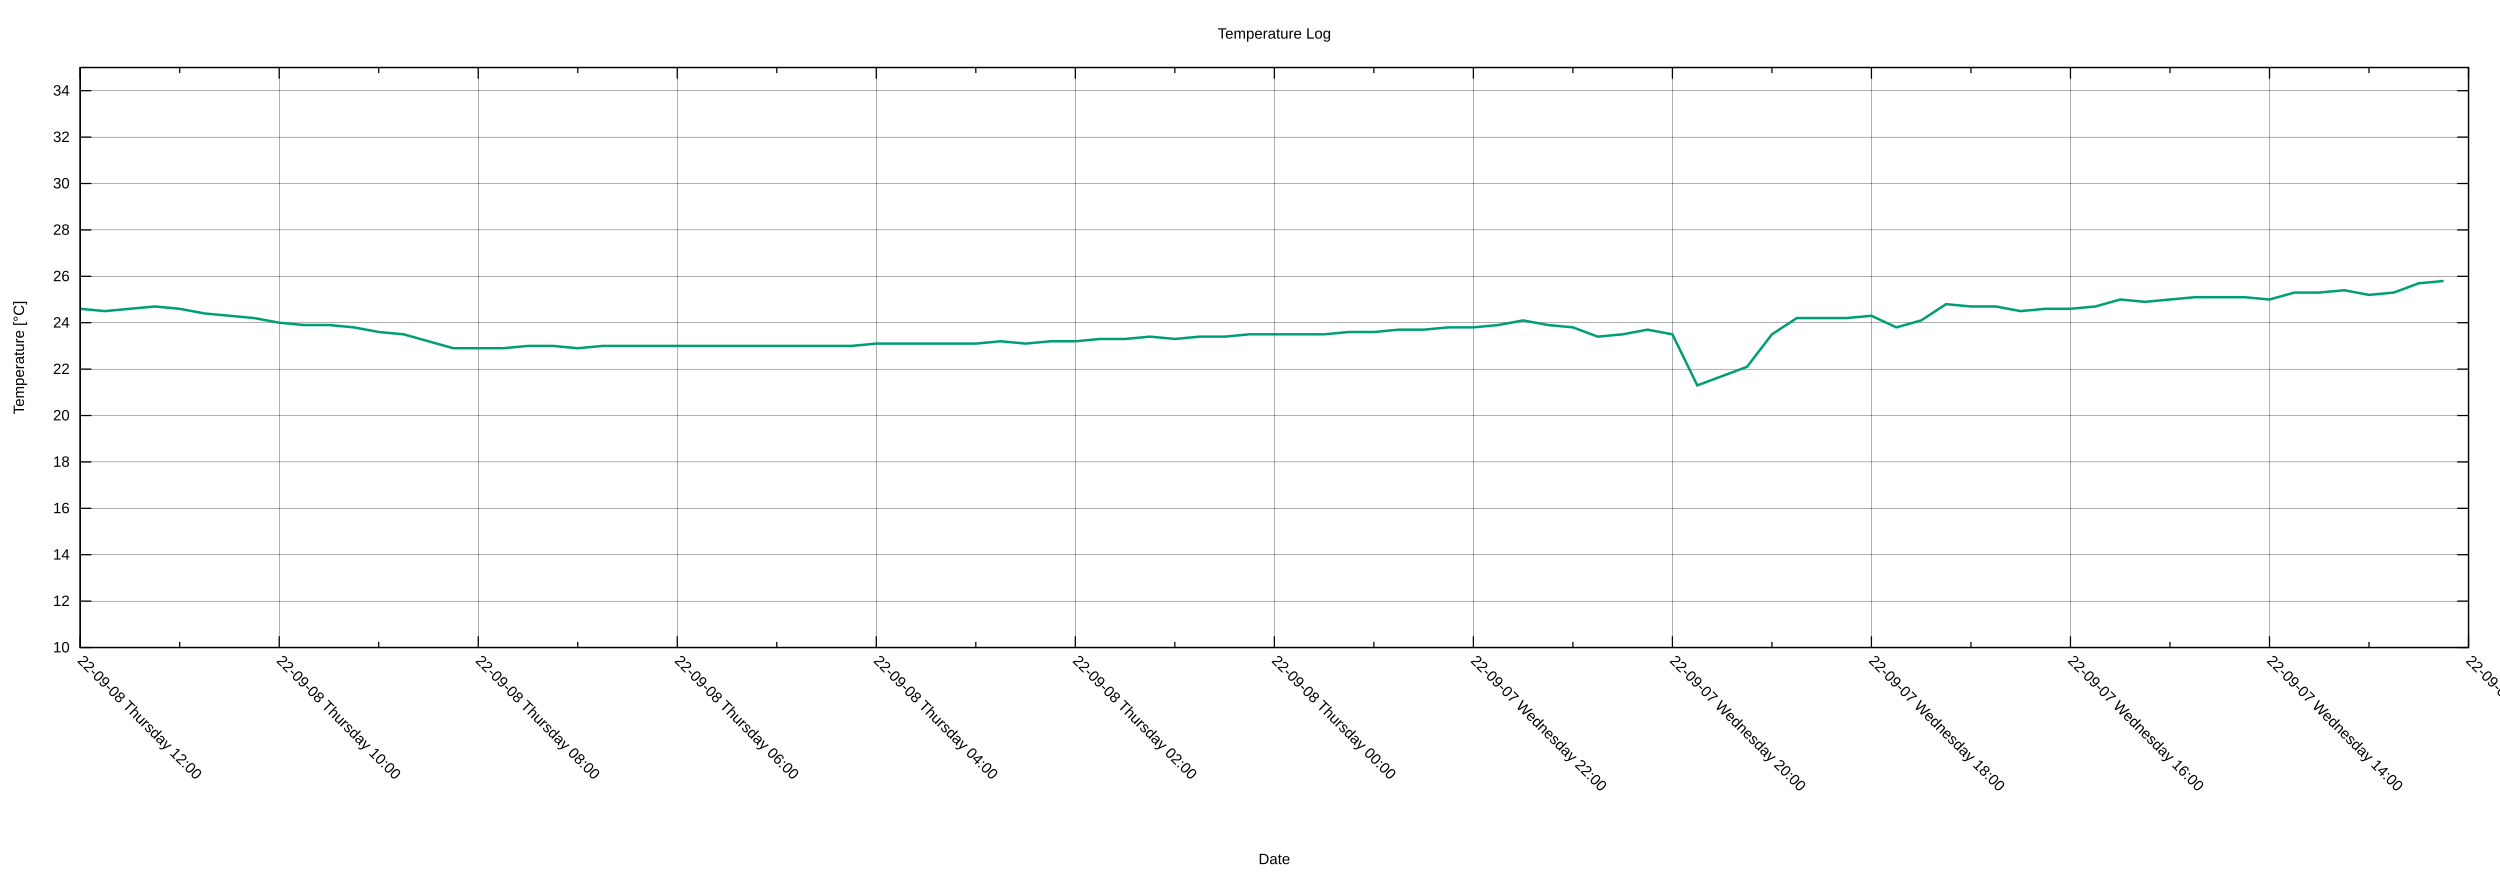
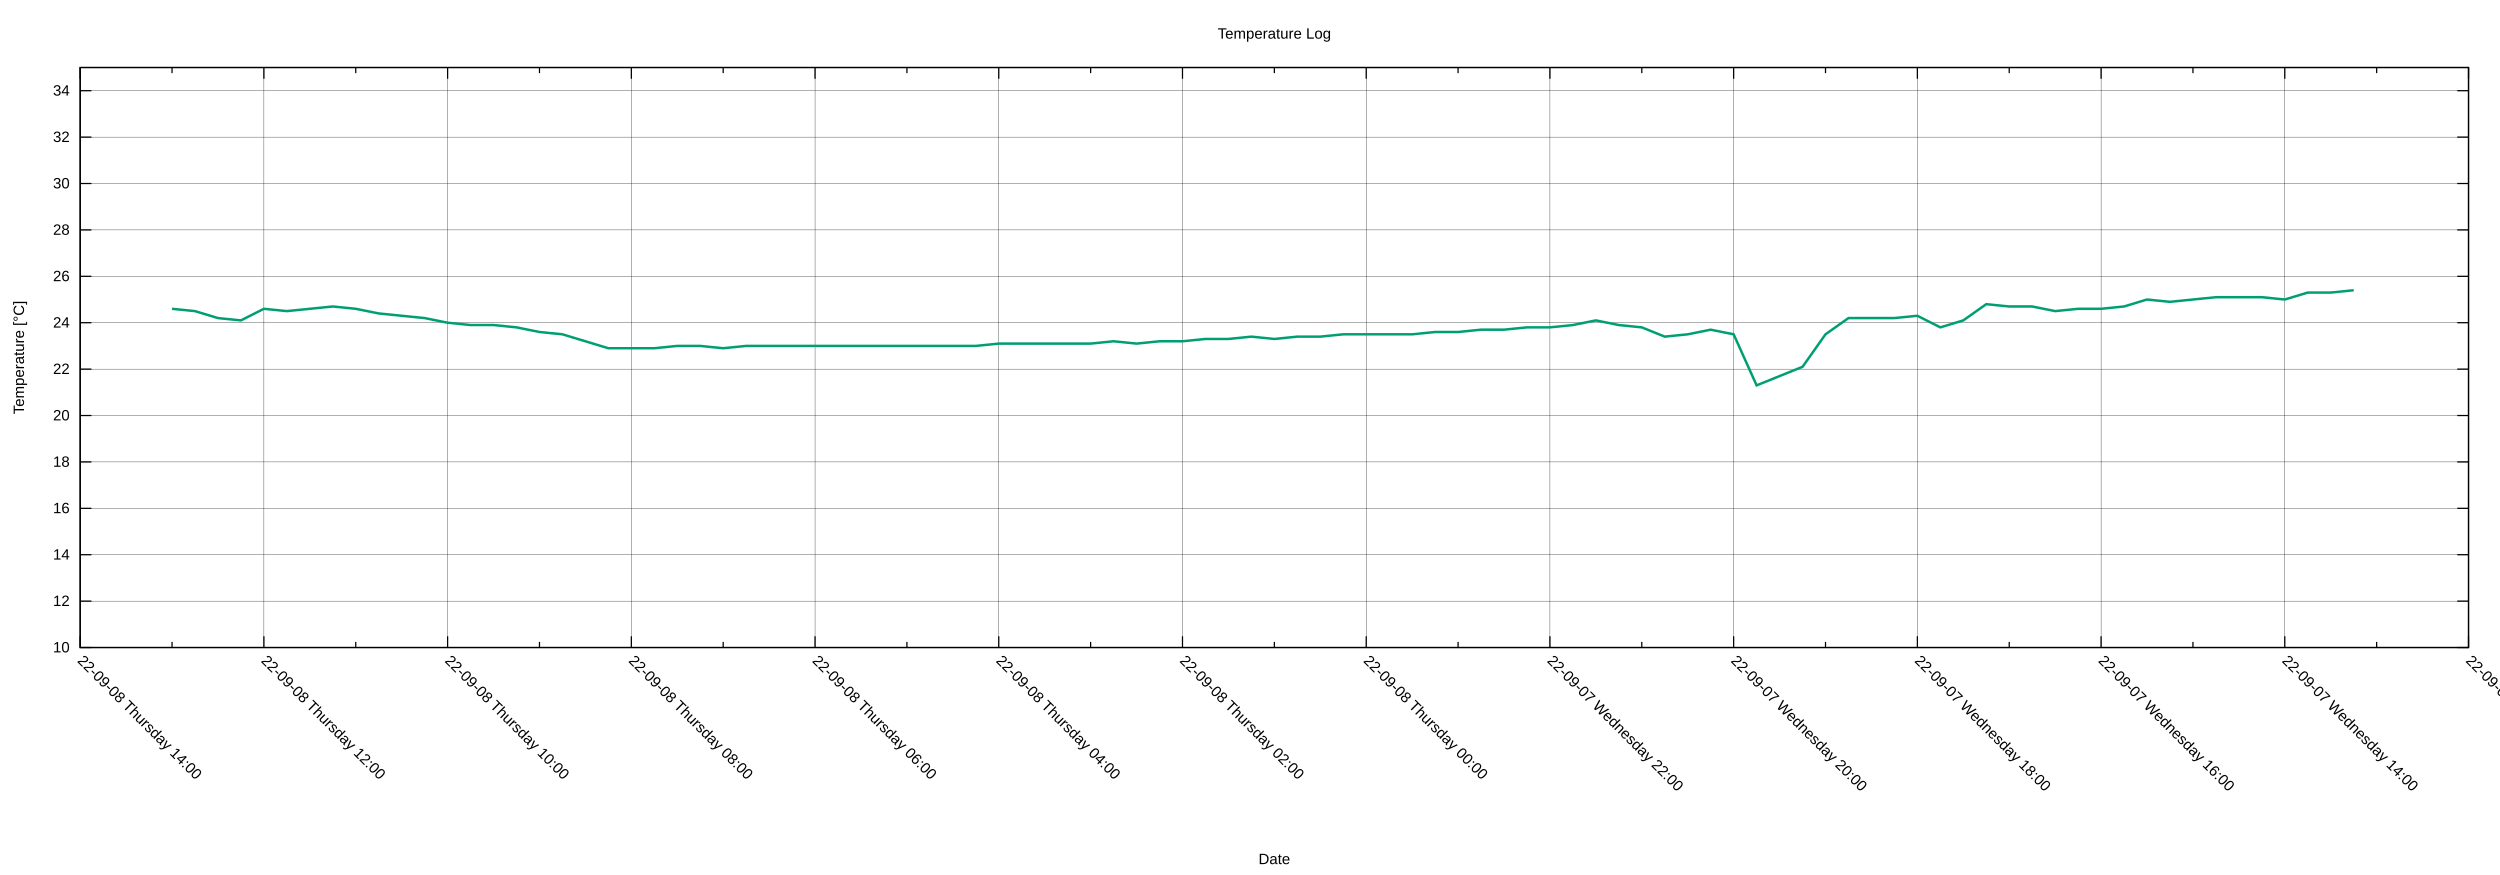
<svg xmlns="http://www.w3.org/2000/svg" xmlns:xlink="http://www.w3.org/1999/xlink" width="2000" height="700" viewBox="0 0 2000 700">
  <g id="gnuplot_canvas">
    <rect x="0" y="0" width="2000" height="700" fill="none" />
    <defs>
      <circle id="gpDot" r="0.5" stroke-width="0.5" stroke="currentColor" />
      <path id="gpPt0" stroke-width="0.222" stroke="currentColor" d="M-1,0 h2 M0,-1 v2" />
      <path id="gpPt1" stroke-width="0.222" stroke="currentColor" d="M-1,-1 L1,1 M1,-1 L-1,1" />
      <path id="gpPt2" stroke-width="0.222" stroke="currentColor" d="M-1,0 L1,0 M0,-1 L0,1 M-1,-1 L1,1 M-1,1 L1,-1" />
      <rect id="gpPt3" stroke-width="0.222" stroke="currentColor" x="-1" y="-1" width="2" height="2" />
      <rect id="gpPt4" stroke-width="0.222" stroke="currentColor" fill="currentColor" x="-1" y="-1" width="2" height="2" />
      <circle id="gpPt5" stroke-width="0.222" stroke="currentColor" cx="0" cy="0" r="1" />
      <use xlink:href="#gpPt5" id="gpPt6" fill="currentColor" stroke="none" />
      <path id="gpPt7" stroke-width="0.222" stroke="currentColor" d="M0,-1.33 L-1.33,0.67 L1.33,0.67 z" />
      <use xlink:href="#gpPt7" id="gpPt8" fill="currentColor" stroke="none" />
      <use xlink:href="#gpPt7" id="gpPt9" stroke="currentColor" transform="rotate(180)" />
      <use xlink:href="#gpPt9" id="gpPt10" fill="currentColor" stroke="none" />
      <use xlink:href="#gpPt3" id="gpPt11" stroke="currentColor" transform="rotate(45)" />
      <use xlink:href="#gpPt11" id="gpPt12" fill="currentColor" stroke="none" />
      <path id="gpPt13" stroke-width="0.222" stroke="currentColor" d="M0,1.330 L1.265,0.411 L0.782,-1.067 L-0.782,-1.076 L-1.265,0.411 z" />
      <use xlink:href="#gpPt13" id="gpPt14" fill="currentColor" stroke="none" />
      <filter id="textbox" filterUnits="objectBoundingBox" x="0" y="0" height="1" width="1">
        <feFlood flood-color="white" flood-opacity="1" result="bgnd" />
        <feComposite in="SourceGraphic" in2="bgnd" operator="atop" />
      </filter>
      <filter id="greybox" filterUnits="objectBoundingBox" x="0" y="0" height="1" width="1">
        <feFlood flood-color="lightgrey" flood-opacity="1" result="grey" />
        <feComposite in="SourceGraphic" in2="grey" operator="atop" />
      </filter>
    </defs>
    <g fill="none" color="white" stroke="currentColor" stroke-width="1.00" stroke-linecap="butt" stroke-linejoin="miter">
</g>
    <g fill="none" color="black" stroke="currentColor" stroke-width="1.00" stroke-linecap="butt" stroke-linejoin="miter">
</g>
    <g fill="none" color="black" stroke="black" stroke-width="0.25" stroke-linecap="butt" stroke-linejoin="miter">
</g>
    <g fill="none" color="black" stroke="currentColor" stroke-width="0.25" stroke-linecap="butt" stroke-linejoin="miter">
      <path stroke="black" class="gridline" d="M64.14,518.02 L1974.82,518.02  " />
    </g>
    <g fill="none" color="black" stroke="black" stroke-width="1.00" stroke-linecap="butt" stroke-linejoin="miter">
</g>
    <g fill="none" color="black" stroke="currentColor" stroke-width="1.00" stroke-linecap="butt" stroke-linejoin="miter">
      <path stroke="black" d="M64.14,518.02 L73.14,518.02 M1974.82,518.02 L1965.82,518.02  " />
      <g transform="translate(55.75,521.92)" stroke="none" fill="black" font-family="Arial" font-size="12.00" text-anchor="end">
        <text>
          <tspan font-family="Arial"> 10</tspan>
        </text>
      </g>
    </g>
    <g fill="none" color="black" stroke="currentColor" stroke-width="1.00" stroke-linecap="butt" stroke-linejoin="miter">
</g>
    <g fill="none" color="black" stroke="black" stroke-width="0.25" stroke-linecap="butt" stroke-linejoin="miter">
</g>
    <g fill="none" color="black" stroke="currentColor" stroke-width="0.25" stroke-linecap="butt" stroke-linejoin="miter">
      <path stroke="black" class="gridline" d="M64.14,480.90 L1974.82,480.90  " />
    </g>
    <g fill="none" color="black" stroke="black" stroke-width="1.00" stroke-linecap="butt" stroke-linejoin="miter">
</g>
    <g fill="none" color="black" stroke="currentColor" stroke-width="1.00" stroke-linecap="butt" stroke-linejoin="miter">
      <path stroke="black" d="M64.14,480.90 L73.14,480.90 M1974.82,480.90 L1965.82,480.90  " />
      <g transform="translate(55.75,484.80)" stroke="none" fill="black" font-family="Arial" font-size="12.00" text-anchor="end">
        <text>
          <tspan font-family="Arial"> 12</tspan>
        </text>
      </g>
    </g>
    <g fill="none" color="black" stroke="currentColor" stroke-width="1.00" stroke-linecap="butt" stroke-linejoin="miter">
</g>
    <g fill="none" color="black" stroke="black" stroke-width="0.25" stroke-linecap="butt" stroke-linejoin="miter">
</g>
    <g fill="none" color="black" stroke="currentColor" stroke-width="0.25" stroke-linecap="butt" stroke-linejoin="miter">
      <path stroke="black" class="gridline" d="M64.14,443.78 L1974.82,443.78  " />
    </g>
    <g fill="none" color="black" stroke="black" stroke-width="1.00" stroke-linecap="butt" stroke-linejoin="miter">
</g>
    <g fill="none" color="black" stroke="currentColor" stroke-width="1.00" stroke-linecap="butt" stroke-linejoin="miter">
      <path stroke="black" d="M64.14,443.78 L73.14,443.78 M1974.82,443.78 L1965.82,443.78  " />
      <g transform="translate(55.75,447.68)" stroke="none" fill="black" font-family="Arial" font-size="12.00" text-anchor="end">
        <text>
          <tspan font-family="Arial"> 14</tspan>
        </text>
      </g>
    </g>
    <g fill="none" color="black" stroke="currentColor" stroke-width="1.00" stroke-linecap="butt" stroke-linejoin="miter">
</g>
    <g fill="none" color="black" stroke="black" stroke-width="0.25" stroke-linecap="butt" stroke-linejoin="miter">
</g>
    <g fill="none" color="black" stroke="currentColor" stroke-width="0.25" stroke-linecap="butt" stroke-linejoin="miter">
      <path stroke="black" class="gridline" d="M64.14,406.66 L1974.82,406.66  " />
    </g>
    <g fill="none" color="black" stroke="black" stroke-width="1.00" stroke-linecap="butt" stroke-linejoin="miter">
</g>
    <g fill="none" color="black" stroke="currentColor" stroke-width="1.00" stroke-linecap="butt" stroke-linejoin="miter">
      <path stroke="black" d="M64.14,406.66 L73.14,406.66 M1974.82,406.66 L1965.82,406.66  " />
      <g transform="translate(55.75,410.56)" stroke="none" fill="black" font-family="Arial" font-size="12.00" text-anchor="end">
        <text>
          <tspan font-family="Arial"> 16</tspan>
        </text>
      </g>
    </g>
    <g fill="none" color="black" stroke="currentColor" stroke-width="1.00" stroke-linecap="butt" stroke-linejoin="miter">
</g>
    <g fill="none" color="black" stroke="black" stroke-width="0.25" stroke-linecap="butt" stroke-linejoin="miter">
</g>
    <g fill="none" color="black" stroke="currentColor" stroke-width="0.25" stroke-linecap="butt" stroke-linejoin="miter">
      <path stroke="black" class="gridline" d="M64.14,369.54 L1974.82,369.54  " />
    </g>
    <g fill="none" color="black" stroke="black" stroke-width="1.00" stroke-linecap="butt" stroke-linejoin="miter">
</g>
    <g fill="none" color="black" stroke="currentColor" stroke-width="1.00" stroke-linecap="butt" stroke-linejoin="miter">
      <path stroke="black" d="M64.14,369.54 L73.14,369.54 M1974.82,369.54 L1965.82,369.54  " />
      <g transform="translate(55.75,373.44)" stroke="none" fill="black" font-family="Arial" font-size="12.00" text-anchor="end">
        <text>
          <tspan font-family="Arial"> 18</tspan>
        </text>
      </g>
    </g>
    <g fill="none" color="black" stroke="currentColor" stroke-width="1.00" stroke-linecap="butt" stroke-linejoin="miter">
</g>
    <g fill="none" color="black" stroke="black" stroke-width="0.25" stroke-linecap="butt" stroke-linejoin="miter">
</g>
    <g fill="none" color="black" stroke="currentColor" stroke-width="0.25" stroke-linecap="butt" stroke-linejoin="miter">
      <path stroke="black" class="gridline" d="M64.14,332.42 L1974.82,332.42  " />
    </g>
    <g fill="none" color="black" stroke="black" stroke-width="1.00" stroke-linecap="butt" stroke-linejoin="miter">
</g>
    <g fill="none" color="black" stroke="currentColor" stroke-width="1.00" stroke-linecap="butt" stroke-linejoin="miter">
      <path stroke="black" d="M64.14,332.42 L73.14,332.42 M1974.82,332.42 L1965.82,332.42  " />
      <g transform="translate(55.75,336.32)" stroke="none" fill="black" font-family="Arial" font-size="12.00" text-anchor="end">
        <text>
          <tspan font-family="Arial"> 20</tspan>
        </text>
      </g>
    </g>
    <g fill="none" color="black" stroke="currentColor" stroke-width="1.00" stroke-linecap="butt" stroke-linejoin="miter">
</g>
    <g fill="none" color="black" stroke="black" stroke-width="0.25" stroke-linecap="butt" stroke-linejoin="miter">
</g>
    <g fill="none" color="black" stroke="currentColor" stroke-width="0.25" stroke-linecap="butt" stroke-linejoin="miter">
      <path stroke="black" class="gridline" d="M64.14,295.30 L1974.82,295.30  " />
    </g>
    <g fill="none" color="black" stroke="black" stroke-width="1.00" stroke-linecap="butt" stroke-linejoin="miter">
</g>
    <g fill="none" color="black" stroke="currentColor" stroke-width="1.00" stroke-linecap="butt" stroke-linejoin="miter">
      <path stroke="black" d="M64.14,295.30 L73.14,295.30 M1974.82,295.30 L1965.82,295.30  " />
      <g transform="translate(55.75,299.20)" stroke="none" fill="black" font-family="Arial" font-size="12.00" text-anchor="end">
        <text>
          <tspan font-family="Arial"> 22</tspan>
        </text>
      </g>
    </g>
    <g fill="none" color="black" stroke="currentColor" stroke-width="1.00" stroke-linecap="butt" stroke-linejoin="miter">
</g>
    <g fill="none" color="black" stroke="black" stroke-width="0.25" stroke-linecap="butt" stroke-linejoin="miter">
</g>
    <g fill="none" color="black" stroke="currentColor" stroke-width="0.25" stroke-linecap="butt" stroke-linejoin="miter">
      <path stroke="black" class="gridline" d="M64.14,258.17 L1974.82,258.17  " />
    </g>
    <g fill="none" color="black" stroke="black" stroke-width="1.00" stroke-linecap="butt" stroke-linejoin="miter">
</g>
    <g fill="none" color="black" stroke="currentColor" stroke-width="1.00" stroke-linecap="butt" stroke-linejoin="miter">
      <path stroke="black" d="M64.14,258.17 L73.14,258.17 M1974.82,258.17 L1965.82,258.17  " />
      <g transform="translate(55.75,262.07)" stroke="none" fill="black" font-family="Arial" font-size="12.00" text-anchor="end">
        <text>
          <tspan font-family="Arial"> 24</tspan>
        </text>
      </g>
    </g>
    <g fill="none" color="black" stroke="currentColor" stroke-width="1.00" stroke-linecap="butt" stroke-linejoin="miter">
</g>
    <g fill="none" color="black" stroke="black" stroke-width="0.25" stroke-linecap="butt" stroke-linejoin="miter">
</g>
    <g fill="none" color="black" stroke="currentColor" stroke-width="0.25" stroke-linecap="butt" stroke-linejoin="miter">
      <path stroke="black" class="gridline" d="M64.14,221.05 L1974.82,221.05  " />
    </g>
    <g fill="none" color="black" stroke="black" stroke-width="1.00" stroke-linecap="butt" stroke-linejoin="miter">
</g>
    <g fill="none" color="black" stroke="currentColor" stroke-width="1.00" stroke-linecap="butt" stroke-linejoin="miter">
      <path stroke="black" d="M64.14,221.05 L73.14,221.05 M1974.82,221.05 L1965.82,221.05  " />
      <g transform="translate(55.75,224.95)" stroke="none" fill="black" font-family="Arial" font-size="12.00" text-anchor="end">
        <text>
          <tspan font-family="Arial"> 26</tspan>
        </text>
      </g>
    </g>
    <g fill="none" color="black" stroke="currentColor" stroke-width="1.00" stroke-linecap="butt" stroke-linejoin="miter">
</g>
    <g fill="none" color="black" stroke="black" stroke-width="0.25" stroke-linecap="butt" stroke-linejoin="miter">
</g>
    <g fill="none" color="black" stroke="currentColor" stroke-width="0.25" stroke-linecap="butt" stroke-linejoin="miter">
      <path stroke="black" class="gridline" d="M64.14,183.93 L1974.82,183.93  " />
    </g>
    <g fill="none" color="black" stroke="black" stroke-width="1.00" stroke-linecap="butt" stroke-linejoin="miter">
</g>
    <g fill="none" color="black" stroke="currentColor" stroke-width="1.00" stroke-linecap="butt" stroke-linejoin="miter">
      <path stroke="black" d="M64.14,183.93 L73.14,183.93 M1974.82,183.93 L1965.82,183.93  " />
      <g transform="translate(55.75,187.83)" stroke="none" fill="black" font-family="Arial" font-size="12.00" text-anchor="end">
        <text>
          <tspan font-family="Arial"> 28</tspan>
        </text>
      </g>
    </g>
    <g fill="none" color="black" stroke="currentColor" stroke-width="1.00" stroke-linecap="butt" stroke-linejoin="miter">
</g>
    <g fill="none" color="black" stroke="black" stroke-width="0.25" stroke-linecap="butt" stroke-linejoin="miter">
</g>
    <g fill="none" color="black" stroke="currentColor" stroke-width="0.25" stroke-linecap="butt" stroke-linejoin="miter">
      <path stroke="black" class="gridline" d="M64.14,146.81 L1974.82,146.81  " />
    </g>
    <g fill="none" color="black" stroke="black" stroke-width="1.00" stroke-linecap="butt" stroke-linejoin="miter">
</g>
    <g fill="none" color="black" stroke="currentColor" stroke-width="1.00" stroke-linecap="butt" stroke-linejoin="miter">
      <path stroke="black" d="M64.14,146.81 L73.14,146.81 M1974.82,146.81 L1965.82,146.81  " />
      <g transform="translate(55.75,150.71)" stroke="none" fill="black" font-family="Arial" font-size="12.00" text-anchor="end">
        <text>
          <tspan font-family="Arial"> 30</tspan>
        </text>
      </g>
    </g>
    <g fill="none" color="black" stroke="currentColor" stroke-width="1.00" stroke-linecap="butt" stroke-linejoin="miter">
</g>
    <g fill="none" color="black" stroke="black" stroke-width="0.25" stroke-linecap="butt" stroke-linejoin="miter">
</g>
    <g fill="none" color="black" stroke="currentColor" stroke-width="0.25" stroke-linecap="butt" stroke-linejoin="miter">
      <path stroke="black" class="gridline" d="M64.14,109.69 L1974.82,109.69  " />
    </g>
    <g fill="none" color="black" stroke="black" stroke-width="1.00" stroke-linecap="butt" stroke-linejoin="miter">
</g>
    <g fill="none" color="black" stroke="currentColor" stroke-width="1.00" stroke-linecap="butt" stroke-linejoin="miter">
      <path stroke="black" d="M64.14,109.69 L73.14,109.69 M1974.82,109.69 L1965.82,109.69  " />
      <g transform="translate(55.75,113.59)" stroke="none" fill="black" font-family="Arial" font-size="12.00" text-anchor="end">
        <text>
          <tspan font-family="Arial"> 32</tspan>
        </text>
      </g>
    </g>
    <g fill="none" color="black" stroke="currentColor" stroke-width="1.00" stroke-linecap="butt" stroke-linejoin="miter">
</g>
    <g fill="none" color="black" stroke="black" stroke-width="0.25" stroke-linecap="butt" stroke-linejoin="miter">
</g>
    <g fill="none" color="black" stroke="currentColor" stroke-width="0.25" stroke-linecap="butt" stroke-linejoin="miter">
      <path stroke="black" class="gridline" d="M64.14,72.57 L1974.82,72.57  " />
    </g>
    <g fill="none" color="black" stroke="black" stroke-width="1.00" stroke-linecap="butt" stroke-linejoin="miter">
</g>
    <g fill="none" color="black" stroke="currentColor" stroke-width="1.00" stroke-linecap="butt" stroke-linejoin="miter">
      <path stroke="black" d="M64.14,72.57 L73.14,72.57 M1974.82,72.57 L1965.82,72.57  " />
      <g transform="translate(55.75,76.47)" stroke="none" fill="black" font-family="Arial" font-size="12.00" text-anchor="end">
        <text>
          <tspan font-family="Arial"> 34</tspan>
        </text>
      </g>
    </g>
    <g fill="none" color="black" stroke="currentColor" stroke-width="1.00" stroke-linecap="butt" stroke-linejoin="miter">
</g>
    <g fill="none" color="black" stroke="black" stroke-width="0.25" stroke-linecap="butt" stroke-linejoin="miter">
</g>
    <g fill="none" color="black" stroke="currentColor" stroke-width="0.25" stroke-linecap="butt" stroke-linejoin="miter">
      <path stroke="black" class="gridline" d="M1974.82,518.02 L1974.82,54.01  " />
    </g>
    <g fill="none" color="black" stroke="black" stroke-width="1.00" stroke-linecap="butt" stroke-linejoin="miter">
</g>
    <g fill="none" color="black" stroke="currentColor" stroke-width="1.00" stroke-linecap="butt" stroke-linejoin="miter">
      <path stroke="black" d="M1974.82,518.02 L1974.82,509.02 M1974.82,54.01 L1974.82,63.01  " />
      <g transform="translate(1972.06,529.17) rotate(45)" stroke="none" fill="black" font-family="Arial" font-size="12.00" text-anchor="start">
        <text>
          <tspan font-family="Arial">22-09-07 Wednesday 12:00</tspan>
        </text>
      </g>
    </g>
    <g fill="none" color="black" stroke="currentColor" stroke-width="1.00" stroke-linecap="butt" stroke-linejoin="miter">
-       <path stroke="black" d="M1895.21,518.02 L1895.21,513.52 M1895.21,54.01 L1895.21,58.51  " />
-     </g>
-     <g fill="none" color="black" stroke="black" stroke-width="0.25" stroke-linecap="butt" stroke-linejoin="miter">
- </g>
-     <g fill="none" color="black" stroke="currentColor" stroke-width="0.25" stroke-linecap="butt" stroke-linejoin="miter">
-       <path stroke="black" class="gridline" d="M1815.60,518.02 L1815.60,54.01  " />
-     </g>
-     <g fill="none" color="black" stroke="black" stroke-width="1.00" stroke-linecap="butt" stroke-linejoin="miter">
- </g>
-     <g fill="none" color="black" stroke="currentColor" stroke-width="1.00" stroke-linecap="butt" stroke-linejoin="miter">
-       <path stroke="black" d="M1815.60,518.02 L1815.60,509.02 M1815.60,54.01 L1815.60,63.01  " />
-       <g transform="translate(1812.84,529.17) rotate(45)" stroke="none" fill="black" font-family="Arial" font-size="12.00" text-anchor="start">
+       <path stroke="black" d="M1901.33,518.02 L1901.33,513.52 M1901.33,54.01 L1901.33,58.51  " />
+     </g>
+     <g fill="none" color="black" stroke="black" stroke-width="0.25" stroke-linecap="butt" stroke-linejoin="miter">
+ </g>
+     <g fill="none" color="black" stroke="currentColor" stroke-width="0.25" stroke-linecap="butt" stroke-linejoin="miter">
+       <path stroke="black" class="gridline" d="M1827.84,518.02 L1827.84,54.01  " />
+     </g>
+     <g fill="none" color="black" stroke="black" stroke-width="1.00" stroke-linecap="butt" stroke-linejoin="miter">
+ </g>
+     <g fill="none" color="black" stroke="currentColor" stroke-width="1.00" stroke-linecap="butt" stroke-linejoin="miter">
+       <path stroke="black" d="M1827.84,518.02 L1827.84,509.02 M1827.84,54.01 L1827.84,63.01  " />
+       <g transform="translate(1825.08,529.17) rotate(45)" stroke="none" fill="black" font-family="Arial" font-size="12.00" text-anchor="start">
        <text>
          <tspan font-family="Arial">22-09-07 Wednesday 14:00</tspan>
        </text>
      </g>
    </g>
    <g fill="none" color="black" stroke="currentColor" stroke-width="1.00" stroke-linecap="butt" stroke-linejoin="miter">
-       <path stroke="black" d="M1735.99,518.02 L1735.99,513.52 M1735.99,54.01 L1735.99,58.51  " />
-     </g>
-     <g fill="none" color="black" stroke="black" stroke-width="0.25" stroke-linecap="butt" stroke-linejoin="miter">
- </g>
-     <g fill="none" color="black" stroke="currentColor" stroke-width="0.25" stroke-linecap="butt" stroke-linejoin="miter">
-       <path stroke="black" class="gridline" d="M1656.37,518.02 L1656.37,54.01  " />
-     </g>
-     <g fill="none" color="black" stroke="black" stroke-width="1.00" stroke-linecap="butt" stroke-linejoin="miter">
- </g>
-     <g fill="none" color="black" stroke="currentColor" stroke-width="1.00" stroke-linecap="butt" stroke-linejoin="miter">
-       <path stroke="black" d="M1656.37,518.02 L1656.37,509.02 M1656.37,54.01 L1656.37,63.01  " />
-       <g transform="translate(1653.61,529.17) rotate(45)" stroke="none" fill="black" font-family="Arial" font-size="12.00" text-anchor="start">
+       <path stroke="black" d="M1754.36,518.02 L1754.36,513.52 M1754.36,54.01 L1754.36,58.51  " />
+     </g>
+     <g fill="none" color="black" stroke="black" stroke-width="0.25" stroke-linecap="butt" stroke-linejoin="miter">
+ </g>
+     <g fill="none" color="black" stroke="currentColor" stroke-width="0.25" stroke-linecap="butt" stroke-linejoin="miter">
+       <path stroke="black" class="gridline" d="M1680.87,518.02 L1680.87,54.01  " />
+     </g>
+     <g fill="none" color="black" stroke="black" stroke-width="1.00" stroke-linecap="butt" stroke-linejoin="miter">
+ </g>
+     <g fill="none" color="black" stroke="currentColor" stroke-width="1.00" stroke-linecap="butt" stroke-linejoin="miter">
+       <path stroke="black" d="M1680.87,518.02 L1680.87,509.02 M1680.87,54.01 L1680.87,63.01  " />
+       <g transform="translate(1678.11,529.17) rotate(45)" stroke="none" fill="black" font-family="Arial" font-size="12.00" text-anchor="start">
        <text>
          <tspan font-family="Arial">22-09-07 Wednesday 16:00</tspan>
        </text>
      </g>
    </g>
    <g fill="none" color="black" stroke="currentColor" stroke-width="1.00" stroke-linecap="butt" stroke-linejoin="miter">
-       <path stroke="black" d="M1576.76,518.02 L1576.76,513.52 M1576.76,54.01 L1576.76,58.51  " />
-     </g>
-     <g fill="none" color="black" stroke="black" stroke-width="0.25" stroke-linecap="butt" stroke-linejoin="miter">
- </g>
-     <g fill="none" color="black" stroke="currentColor" stroke-width="0.25" stroke-linecap="butt" stroke-linejoin="miter">
-       <path stroke="black" class="gridline" d="M1497.15,518.02 L1497.15,54.01  " />
-     </g>
-     <g fill="none" color="black" stroke="black" stroke-width="1.00" stroke-linecap="butt" stroke-linejoin="miter">
- </g>
-     <g fill="none" color="black" stroke="currentColor" stroke-width="1.00" stroke-linecap="butt" stroke-linejoin="miter">
-       <path stroke="black" d="M1497.15,518.02 L1497.15,509.02 M1497.15,54.01 L1497.15,63.01  " />
-       <g transform="translate(1494.39,529.17) rotate(45)" stroke="none" fill="black" font-family="Arial" font-size="12.00" text-anchor="start">
+       <path stroke="black" d="M1607.38,518.02 L1607.38,513.52 M1607.38,54.01 L1607.38,58.51  " />
+     </g>
+     <g fill="none" color="black" stroke="black" stroke-width="0.25" stroke-linecap="butt" stroke-linejoin="miter">
+ </g>
+     <g fill="none" color="black" stroke="currentColor" stroke-width="0.25" stroke-linecap="butt" stroke-linejoin="miter">
+       <path stroke="black" class="gridline" d="M1533.89,518.02 L1533.89,54.01  " />
+     </g>
+     <g fill="none" color="black" stroke="black" stroke-width="1.00" stroke-linecap="butt" stroke-linejoin="miter">
+ </g>
+     <g fill="none" color="black" stroke="currentColor" stroke-width="1.00" stroke-linecap="butt" stroke-linejoin="miter">
+       <path stroke="black" d="M1533.89,518.02 L1533.89,509.02 M1533.89,54.01 L1533.89,63.01  " />
+       <g transform="translate(1531.13,529.17) rotate(45)" stroke="none" fill="black" font-family="Arial" font-size="12.00" text-anchor="start">
        <text>
          <tspan font-family="Arial">22-09-07 Wednesday 18:00</tspan>
        </text>
      </g>
    </g>
    <g fill="none" color="black" stroke="currentColor" stroke-width="1.00" stroke-linecap="butt" stroke-linejoin="miter">
-       <path stroke="black" d="M1417.54,518.02 L1417.54,513.52 M1417.54,54.01 L1417.54,58.51  " />
-     </g>
-     <g fill="none" color="black" stroke="black" stroke-width="0.25" stroke-linecap="butt" stroke-linejoin="miter">
- </g>
-     <g fill="none" color="black" stroke="currentColor" stroke-width="0.25" stroke-linecap="butt" stroke-linejoin="miter">
-       <path stroke="black" class="gridline" d="M1337.93,518.02 L1337.93,54.01  " />
-     </g>
-     <g fill="none" color="black" stroke="black" stroke-width="1.00" stroke-linecap="butt" stroke-linejoin="miter">
- </g>
-     <g fill="none" color="black" stroke="currentColor" stroke-width="1.00" stroke-linecap="butt" stroke-linejoin="miter">
-       <path stroke="black" d="M1337.93,518.02 L1337.93,509.02 M1337.93,54.01 L1337.93,63.01  " />
-       <g transform="translate(1335.17,529.17) rotate(45)" stroke="none" fill="black" font-family="Arial" font-size="12.00" text-anchor="start">
+       <path stroke="black" d="M1460.41,518.02 L1460.41,513.52 M1460.41,54.01 L1460.41,58.51  " />
+     </g>
+     <g fill="none" color="black" stroke="black" stroke-width="0.25" stroke-linecap="butt" stroke-linejoin="miter">
+ </g>
+     <g fill="none" color="black" stroke="currentColor" stroke-width="0.25" stroke-linecap="butt" stroke-linejoin="miter">
+       <path stroke="black" class="gridline" d="M1386.92,518.02 L1386.92,54.01  " />
+     </g>
+     <g fill="none" color="black" stroke="black" stroke-width="1.00" stroke-linecap="butt" stroke-linejoin="miter">
+ </g>
+     <g fill="none" color="black" stroke="currentColor" stroke-width="1.00" stroke-linecap="butt" stroke-linejoin="miter">
+       <path stroke="black" d="M1386.92,518.02 L1386.92,509.02 M1386.92,54.01 L1386.92,63.01  " />
+       <g transform="translate(1384.16,529.17) rotate(45)" stroke="none" fill="black" font-family="Arial" font-size="12.00" text-anchor="start">
        <text>
          <tspan font-family="Arial">22-09-07 Wednesday 20:00</tspan>
        </text>
      </g>
    </g>
    <g fill="none" color="black" stroke="currentColor" stroke-width="1.00" stroke-linecap="butt" stroke-linejoin="miter">
-       <path stroke="black" d="M1258.32,518.02 L1258.32,513.52 M1258.32,54.01 L1258.32,58.51  " />
-     </g>
-     <g fill="none" color="black" stroke="black" stroke-width="0.25" stroke-linecap="butt" stroke-linejoin="miter">
- </g>
-     <g fill="none" color="black" stroke="currentColor" stroke-width="0.25" stroke-linecap="butt" stroke-linejoin="miter">
-       <path stroke="black" class="gridline" d="M1178.70,518.02 L1178.70,54.01  " />
-     </g>
-     <g fill="none" color="black" stroke="black" stroke-width="1.00" stroke-linecap="butt" stroke-linejoin="miter">
- </g>
-     <g fill="none" color="black" stroke="currentColor" stroke-width="1.00" stroke-linecap="butt" stroke-linejoin="miter">
-       <path stroke="black" d="M1178.70,518.02 L1178.70,509.02 M1178.70,54.01 L1178.70,63.01  " />
-       <g transform="translate(1175.94,529.17) rotate(45)" stroke="none" fill="black" font-family="Arial" font-size="12.00" text-anchor="start">
+       <path stroke="black" d="M1313.43,518.02 L1313.43,513.52 M1313.43,54.01 L1313.43,58.51  " />
+     </g>
+     <g fill="none" color="black" stroke="black" stroke-width="0.25" stroke-linecap="butt" stroke-linejoin="miter">
+ </g>
+     <g fill="none" color="black" stroke="currentColor" stroke-width="0.25" stroke-linecap="butt" stroke-linejoin="miter">
+       <path stroke="black" class="gridline" d="M1239.94,518.02 L1239.94,54.01  " />
+     </g>
+     <g fill="none" color="black" stroke="black" stroke-width="1.00" stroke-linecap="butt" stroke-linejoin="miter">
+ </g>
+     <g fill="none" color="black" stroke="currentColor" stroke-width="1.00" stroke-linecap="butt" stroke-linejoin="miter">
+       <path stroke="black" d="M1239.94,518.02 L1239.94,509.02 M1239.94,54.01 L1239.94,63.01  " />
+       <g transform="translate(1237.18,529.17) rotate(45)" stroke="none" fill="black" font-family="Arial" font-size="12.00" text-anchor="start">
        <text>
          <tspan font-family="Arial">22-09-07 Wednesday 22:00</tspan>
        </text>
      </g>
    </g>
    <g fill="none" color="black" stroke="currentColor" stroke-width="1.00" stroke-linecap="butt" stroke-linejoin="miter">
-       <path stroke="black" d="M1099.09,518.02 L1099.09,513.52 M1099.09,54.01 L1099.09,58.51  " />
-     </g>
-     <g fill="none" color="black" stroke="black" stroke-width="0.25" stroke-linecap="butt" stroke-linejoin="miter">
- </g>
-     <g fill="none" color="black" stroke="currentColor" stroke-width="0.25" stroke-linecap="butt" stroke-linejoin="miter">
-       <path stroke="black" class="gridline" d="M1019.48,518.02 L1019.48,54.01  " />
-     </g>
-     <g fill="none" color="black" stroke="black" stroke-width="1.00" stroke-linecap="butt" stroke-linejoin="miter">
- </g>
-     <g fill="none" color="black" stroke="currentColor" stroke-width="1.00" stroke-linecap="butt" stroke-linejoin="miter">
-       <path stroke="black" d="M1019.48,518.02 L1019.48,509.02 M1019.48,54.01 L1019.48,63.01  " />
-       <g transform="translate(1016.72,529.17) rotate(45)" stroke="none" fill="black" font-family="Arial" font-size="12.00" text-anchor="start">
+       <path stroke="black" d="M1166.46,518.02 L1166.46,513.52 M1166.46,54.01 L1166.46,58.51  " />
+     </g>
+     <g fill="none" color="black" stroke="black" stroke-width="0.25" stroke-linecap="butt" stroke-linejoin="miter">
+ </g>
+     <g fill="none" color="black" stroke="currentColor" stroke-width="0.25" stroke-linecap="butt" stroke-linejoin="miter">
+       <path stroke="black" class="gridline" d="M1092.97,518.02 L1092.97,54.01  " />
+     </g>
+     <g fill="none" color="black" stroke="black" stroke-width="1.00" stroke-linecap="butt" stroke-linejoin="miter">
+ </g>
+     <g fill="none" color="black" stroke="currentColor" stroke-width="1.00" stroke-linecap="butt" stroke-linejoin="miter">
+       <path stroke="black" d="M1092.97,518.02 L1092.97,509.02 M1092.97,54.01 L1092.97,63.01  " />
+       <g transform="translate(1090.21,529.17) rotate(45)" stroke="none" fill="black" font-family="Arial" font-size="12.00" text-anchor="start">
        <text>
          <tspan font-family="Arial">22-09-08 Thursday 00:00</tspan>
        </text>
      </g>
    </g>
    <g fill="none" color="black" stroke="currentColor" stroke-width="1.00" stroke-linecap="butt" stroke-linejoin="miter">
-       <path stroke="black" d="M939.87,518.02 L939.87,513.52 M939.87,54.01 L939.87,58.51  " />
-     </g>
-     <g fill="none" color="black" stroke="black" stroke-width="0.25" stroke-linecap="butt" stroke-linejoin="miter">
- </g>
-     <g fill="none" color="black" stroke="currentColor" stroke-width="0.25" stroke-linecap="butt" stroke-linejoin="miter">
-       <path stroke="black" class="gridline" d="M860.26,518.02 L860.26,54.01  " />
-     </g>
-     <g fill="none" color="black" stroke="black" stroke-width="1.00" stroke-linecap="butt" stroke-linejoin="miter">
- </g>
-     <g fill="none" color="black" stroke="currentColor" stroke-width="1.00" stroke-linecap="butt" stroke-linejoin="miter">
-       <path stroke="black" d="M860.26,518.02 L860.26,509.02 M860.26,54.01 L860.26,63.01  " />
-       <g transform="translate(857.50,529.17) rotate(45)" stroke="none" fill="black" font-family="Arial" font-size="12.00" text-anchor="start">
+       <path stroke="black" d="M1019.48,518.02 L1019.48,513.52 M1019.48,54.01 L1019.48,58.51  " />
+     </g>
+     <g fill="none" color="black" stroke="black" stroke-width="0.25" stroke-linecap="butt" stroke-linejoin="miter">
+ </g>
+     <g fill="none" color="black" stroke="currentColor" stroke-width="0.25" stroke-linecap="butt" stroke-linejoin="miter">
+       <path stroke="black" class="gridline" d="M945.99,518.02 L945.99,54.01  " />
+     </g>
+     <g fill="none" color="black" stroke="black" stroke-width="1.00" stroke-linecap="butt" stroke-linejoin="miter">
+ </g>
+     <g fill="none" color="black" stroke="currentColor" stroke-width="1.00" stroke-linecap="butt" stroke-linejoin="miter">
+       <path stroke="black" d="M945.99,518.02 L945.99,509.02 M945.99,54.01 L945.99,63.01  " />
+       <g transform="translate(943.23,529.17) rotate(45)" stroke="none" fill="black" font-family="Arial" font-size="12.00" text-anchor="start">
        <text>
          <tspan font-family="Arial">22-09-08 Thursday 02:00</tspan>
        </text>
      </g>
    </g>
    <g fill="none" color="black" stroke="currentColor" stroke-width="1.00" stroke-linecap="butt" stroke-linejoin="miter">
-       <path stroke="black" d="M780.65,518.02 L780.65,513.52 M780.65,54.01 L780.65,58.51  " />
-     </g>
-     <g fill="none" color="black" stroke="black" stroke-width="0.25" stroke-linecap="butt" stroke-linejoin="miter">
- </g>
-     <g fill="none" color="black" stroke="currentColor" stroke-width="0.25" stroke-linecap="butt" stroke-linejoin="miter">
-       <path stroke="black" class="gridline" d="M701.03,518.02 L701.03,54.01  " />
-     </g>
-     <g fill="none" color="black" stroke="black" stroke-width="1.00" stroke-linecap="butt" stroke-linejoin="miter">
- </g>
-     <g fill="none" color="black" stroke="currentColor" stroke-width="1.00" stroke-linecap="butt" stroke-linejoin="miter">
-       <path stroke="black" d="M701.03,518.02 L701.03,509.02 M701.03,54.01 L701.03,63.01  " />
-       <g transform="translate(698.27,529.17) rotate(45)" stroke="none" fill="black" font-family="Arial" font-size="12.00" text-anchor="start">
+       <path stroke="black" d="M872.50,518.02 L872.50,513.52 M872.50,54.01 L872.50,58.51  " />
+     </g>
+     <g fill="none" color="black" stroke="black" stroke-width="0.25" stroke-linecap="butt" stroke-linejoin="miter">
+ </g>
+     <g fill="none" color="black" stroke="currentColor" stroke-width="0.25" stroke-linecap="butt" stroke-linejoin="miter">
+       <path stroke="black" class="gridline" d="M799.02,518.02 L799.02,54.01  " />
+     </g>
+     <g fill="none" color="black" stroke="black" stroke-width="1.00" stroke-linecap="butt" stroke-linejoin="miter">
+ </g>
+     <g fill="none" color="black" stroke="currentColor" stroke-width="1.00" stroke-linecap="butt" stroke-linejoin="miter">
+       <path stroke="black" d="M799.02,518.02 L799.02,509.02 M799.02,54.01 L799.02,63.01  " />
+       <g transform="translate(796.26,529.17) rotate(45)" stroke="none" fill="black" font-family="Arial" font-size="12.00" text-anchor="start">
        <text>
          <tspan font-family="Arial">22-09-08 Thursday 04:00</tspan>
        </text>
      </g>
    </g>
    <g fill="none" color="black" stroke="currentColor" stroke-width="1.00" stroke-linecap="butt" stroke-linejoin="miter">
-       <path stroke="black" d="M621.42,518.02 L621.42,513.52 M621.42,54.01 L621.42,58.51  " />
-     </g>
-     <g fill="none" color="black" stroke="black" stroke-width="0.25" stroke-linecap="butt" stroke-linejoin="miter">
- </g>
-     <g fill="none" color="black" stroke="currentColor" stroke-width="0.25" stroke-linecap="butt" stroke-linejoin="miter">
-       <path stroke="black" class="gridline" d="M541.81,518.02 L541.81,54.01  " />
-     </g>
-     <g fill="none" color="black" stroke="black" stroke-width="1.00" stroke-linecap="butt" stroke-linejoin="miter">
- </g>
-     <g fill="none" color="black" stroke="currentColor" stroke-width="1.00" stroke-linecap="butt" stroke-linejoin="miter">
-       <path stroke="black" d="M541.81,518.02 L541.81,509.02 M541.81,54.01 L541.81,63.01  " />
-       <g transform="translate(539.05,529.17) rotate(45)" stroke="none" fill="black" font-family="Arial" font-size="12.00" text-anchor="start">
+       <path stroke="black" d="M725.53,518.02 L725.53,513.52 M725.53,54.01 L725.53,58.51  " />
+     </g>
+     <g fill="none" color="black" stroke="black" stroke-width="0.25" stroke-linecap="butt" stroke-linejoin="miter">
+ </g>
+     <g fill="none" color="black" stroke="currentColor" stroke-width="0.25" stroke-linecap="butt" stroke-linejoin="miter">
+       <path stroke="black" class="gridline" d="M652.04,518.02 L652.04,54.01  " />
+     </g>
+     <g fill="none" color="black" stroke="black" stroke-width="1.00" stroke-linecap="butt" stroke-linejoin="miter">
+ </g>
+     <g fill="none" color="black" stroke="currentColor" stroke-width="1.00" stroke-linecap="butt" stroke-linejoin="miter">
+       <path stroke="black" d="M652.04,518.02 L652.04,509.02 M652.04,54.01 L652.04,63.01  " />
+       <g transform="translate(649.28,529.17) rotate(45)" stroke="none" fill="black" font-family="Arial" font-size="12.00" text-anchor="start">
        <text>
          <tspan font-family="Arial">22-09-08 Thursday 06:00</tspan>
        </text>
      </g>
    </g>
    <g fill="none" color="black" stroke="currentColor" stroke-width="1.00" stroke-linecap="butt" stroke-linejoin="miter">
-       <path stroke="black" d="M462.20,518.02 L462.20,513.52 M462.20,54.01 L462.20,58.51  " />
-     </g>
-     <g fill="none" color="black" stroke="black" stroke-width="0.25" stroke-linecap="butt" stroke-linejoin="miter">
- </g>
-     <g fill="none" color="black" stroke="currentColor" stroke-width="0.25" stroke-linecap="butt" stroke-linejoin="miter">
-       <path stroke="black" class="gridline" d="M382.59,518.02 L382.59,54.01  " />
-     </g>
-     <g fill="none" color="black" stroke="black" stroke-width="1.00" stroke-linecap="butt" stroke-linejoin="miter">
- </g>
-     <g fill="none" color="black" stroke="currentColor" stroke-width="1.00" stroke-linecap="butt" stroke-linejoin="miter">
-       <path stroke="black" d="M382.59,518.02 L382.59,509.02 M382.59,54.01 L382.59,63.01  " />
-       <g transform="translate(379.83,529.17) rotate(45)" stroke="none" fill="black" font-family="Arial" font-size="12.00" text-anchor="start">
+       <path stroke="black" d="M578.55,518.02 L578.55,513.52 M578.55,54.01 L578.55,58.51  " />
+     </g>
+     <g fill="none" color="black" stroke="black" stroke-width="0.25" stroke-linecap="butt" stroke-linejoin="miter">
+ </g>
+     <g fill="none" color="black" stroke="currentColor" stroke-width="0.25" stroke-linecap="butt" stroke-linejoin="miter">
+       <path stroke="black" class="gridline" d="M505.07,518.02 L505.07,54.01  " />
+     </g>
+     <g fill="none" color="black" stroke="black" stroke-width="1.00" stroke-linecap="butt" stroke-linejoin="miter">
+ </g>
+     <g fill="none" color="black" stroke="currentColor" stroke-width="1.00" stroke-linecap="butt" stroke-linejoin="miter">
+       <path stroke="black" d="M505.07,518.02 L505.07,509.02 M505.07,54.01 L505.07,63.01  " />
+       <g transform="translate(502.31,529.17) rotate(45)" stroke="none" fill="black" font-family="Arial" font-size="12.00" text-anchor="start">
        <text>
          <tspan font-family="Arial">22-09-08 Thursday 08:00</tspan>
        </text>
      </g>
    </g>
    <g fill="none" color="black" stroke="currentColor" stroke-width="1.00" stroke-linecap="butt" stroke-linejoin="miter">
-       <path stroke="black" d="M302.98,518.02 L302.98,513.52 M302.98,54.01 L302.98,58.51  " />
-     </g>
-     <g fill="none" color="black" stroke="black" stroke-width="0.25" stroke-linecap="butt" stroke-linejoin="miter">
- </g>
-     <g fill="none" color="black" stroke="currentColor" stroke-width="0.25" stroke-linecap="butt" stroke-linejoin="miter">
-       <path stroke="black" class="gridline" d="M223.36,518.02 L223.36,54.01  " />
-     </g>
-     <g fill="none" color="black" stroke="black" stroke-width="1.00" stroke-linecap="butt" stroke-linejoin="miter">
- </g>
-     <g fill="none" color="black" stroke="currentColor" stroke-width="1.00" stroke-linecap="butt" stroke-linejoin="miter">
-       <path stroke="black" d="M223.36,518.02 L223.36,509.02 M223.36,54.01 L223.36,63.01  " />
-       <g transform="translate(220.60,529.17) rotate(45)" stroke="none" fill="black" font-family="Arial" font-size="12.00" text-anchor="start">
+       <path stroke="black" d="M431.58,518.02 L431.58,513.52 M431.58,54.01 L431.58,58.51  " />
+     </g>
+     <g fill="none" color="black" stroke="black" stroke-width="0.25" stroke-linecap="butt" stroke-linejoin="miter">
+ </g>
+     <g fill="none" color="black" stroke="currentColor" stroke-width="0.25" stroke-linecap="butt" stroke-linejoin="miter">
+       <path stroke="black" class="gridline" d="M358.09,518.02 L358.09,54.01  " />
+     </g>
+     <g fill="none" color="black" stroke="black" stroke-width="1.00" stroke-linecap="butt" stroke-linejoin="miter">
+ </g>
+     <g fill="none" color="black" stroke="currentColor" stroke-width="1.00" stroke-linecap="butt" stroke-linejoin="miter">
+       <path stroke="black" d="M358.09,518.02 L358.09,509.02 M358.09,54.01 L358.09,63.01  " />
+       <g transform="translate(355.33,529.17) rotate(45)" stroke="none" fill="black" font-family="Arial" font-size="12.00" text-anchor="start">
        <text>
          <tspan font-family="Arial">22-09-08 Thursday 10:00</tspan>
        </text>
      </g>
    </g>
    <g fill="none" color="black" stroke="currentColor" stroke-width="1.00" stroke-linecap="butt" stroke-linejoin="miter">
-       <path stroke="black" d="M143.75,518.02 L143.75,513.52 M143.75,54.01 L143.75,58.51  " />
+       <path stroke="black" d="M284.60,518.02 L284.60,513.52 M284.60,54.01 L284.60,58.51  " />
+     </g>
+     <g fill="none" color="black" stroke="black" stroke-width="0.25" stroke-linecap="butt" stroke-linejoin="miter">
+ </g>
+     <g fill="none" color="black" stroke="currentColor" stroke-width="0.25" stroke-linecap="butt" stroke-linejoin="miter">
+       <path stroke="black" class="gridline" d="M211.12,518.02 L211.12,54.01  " />
+     </g>
+     <g fill="none" color="black" stroke="black" stroke-width="1.00" stroke-linecap="butt" stroke-linejoin="miter">
+ </g>
+     <g fill="none" color="black" stroke="currentColor" stroke-width="1.00" stroke-linecap="butt" stroke-linejoin="miter">
+       <path stroke="black" d="M211.12,518.02 L211.12,509.02 M211.12,54.01 L211.12,63.01  " />
+       <g transform="translate(208.36,529.17) rotate(45)" stroke="none" fill="black" font-family="Arial" font-size="12.00" text-anchor="start">
+         <text>
+           <tspan font-family="Arial">22-09-08 Thursday 12:00</tspan>
+         </text>
+       </g>
+     </g>
+     <g fill="none" color="black" stroke="currentColor" stroke-width="1.00" stroke-linecap="butt" stroke-linejoin="miter">
+       <path stroke="black" d="M137.63,518.02 L137.63,513.52 M137.63,54.01 L137.63,58.51  " />
    </g>
    <g fill="none" color="black" stroke="black" stroke-width="0.25" stroke-linecap="butt" stroke-linejoin="miter">
</g>
    <g fill="none" color="black" stroke="currentColor" stroke-width="0.25" stroke-linecap="butt" stroke-linejoin="miter">
      <path stroke="black" class="gridline" d="M64.14,518.02 L64.14,54.01  " />
    </g>
    <g fill="none" color="black" stroke="black" stroke-width="1.00" stroke-linecap="butt" stroke-linejoin="miter">
</g>
    <g fill="none" color="black" stroke="currentColor" stroke-width="1.00" stroke-linecap="butt" stroke-linejoin="miter">
      <path stroke="black" d="M64.14,518.02 L64.14,509.02 M64.14,54.01 L64.14,63.01  " />
      <g transform="translate(61.38,529.17) rotate(45)" stroke="none" fill="black" font-family="Arial" font-size="12.00" text-anchor="start">
        <text>
-           <tspan font-family="Arial">22-09-08 Thursday 12:00</tspan>
+           <tspan font-family="Arial">22-09-08 Thursday 14:00</tspan>
        </text>
      </g>
    </g>
    <g fill="none" color="black" stroke="currentColor" stroke-width="1.00" stroke-linecap="butt" stroke-linejoin="miter">
</g>
    <g fill="none" color="black" stroke="currentColor" stroke-width="1.00" stroke-linecap="butt" stroke-linejoin="miter">
      <path stroke="black" d="M64.14,54.01 L64.14,518.02 L1974.82,518.02 L1974.82,54.01 L64.14,54.01 Z  " />
    </g>
    <g fill="none" color="black" stroke="currentColor" stroke-width="1.00" stroke-linecap="butt" stroke-linejoin="miter">
      <g transform="translate(19.18,286.02) rotate(270)" stroke="none" fill="black" font-family="Arial" font-size="12.00" text-anchor="middle">
        <text>
          <tspan font-family="Arial">Temperature [°C]</tspan>
        </text>
      </g>
    </g>
    <g fill="none" color="black" stroke="currentColor" stroke-width="1.00" stroke-linecap="butt" stroke-linejoin="miter">
      <g transform="translate(1019.48,691.30)" stroke="none" fill="black" font-family="Arial" font-size="12.00" text-anchor="middle">
        <text>
          <tspan font-family="Arial">Date</tspan>
        </text>
      </g>
    </g>
    <g fill="none" color="black" stroke="currentColor" stroke-width="1.00" stroke-linecap="butt" stroke-linejoin="miter">
</g>
    <g id="gnuplot_plot_1">
      <g fill="none" color="white" stroke="currentColor" stroke-width="2.00" stroke-linecap="butt" stroke-linejoin="miter">
</g>
      <g fill="none" color="black" stroke="currentColor" stroke-width="2.00" stroke-linecap="butt" stroke-linejoin="miter">
-         <path stroke="rgb(  0, 158, 115)" d="M64.14,247.04 L84.04,248.89 L103.95,247.04 L123.85,245.18 L143.75,247.04 L163.65,250.75 L183.56,252.61 L203.46,254.46   L223.36,258.17 L243.27,260.03 L263.17,260.03 L283.07,261.89 L302.98,265.60 L322.88,267.45 L342.78,273.02 L362.68,278.59   L382.59,278.59 L402.49,278.59 L422.39,276.73 L442.30,276.73 L462.20,278.59 L482.10,276.73 L502.00,276.73 L521.91,276.73   L541.81,276.73 L561.71,276.73 L581.62,276.73 L601.52,276.73 L621.42,276.73 L641.32,276.73 L661.23,276.73 L681.13,276.73   L701.03,274.88 L720.94,274.88 L740.84,274.88 L760.74,274.88 L780.65,274.88 L800.55,273.02 L820.45,274.88 L840.35,273.02   L860.26,273.02 L880.16,271.17 L900.06,271.17 L919.97,269.31 L939.87,271.17 L959.77,269.31 L979.67,269.31 L999.58,267.45   L1019.48,267.45 L1039.38,267.45 L1059.29,267.45 L1079.19,265.60 L1099.09,265.60 L1118.99,263.74 L1138.90,263.74 L1158.80,261.89   L1178.70,261.89 L1198.61,260.03 L1218.51,256.32 L1238.41,260.03 L1258.32,261.89 L1278.22,269.31 L1298.12,267.45 L1318.02,263.74   L1337.93,267.45 L1357.83,308.29 L1377.73,300.86 L1397.64,293.44 L1417.54,267.45 L1437.44,254.46 L1457.34,254.46 L1477.25,254.46   L1497.15,252.61 L1517.05,261.89 L1536.96,256.32 L1556.86,243.33 L1576.76,245.18 L1596.66,245.18 L1616.57,248.89 L1636.47,247.04   L1656.37,247.04 L1676.28,245.18 L1696.18,239.61 L1716.08,241.47 L1735.99,239.61 L1755.89,237.76 L1775.79,237.76 L1795.69,237.76   L1815.60,239.61 L1835.50,234.05 L1855.40,234.05 L1875.31,232.19 L1895.21,235.90 L1915.11,234.05 L1935.01,226.62 L1954.92,224.77    " />
+         <path stroke="rgb(  0, 158, 115)" d="M137.63,247.04 L156.00,248.89 L174.37,254.46 L192.74,256.32 L211.12,247.04 L229.49,248.89 L247.86,247.04 L266.23,245.18   L284.60,247.04 L302.98,250.75 L321.35,252.61 L339.72,254.46 L358.09,258.17 L376.46,260.03 L394.83,260.03 L413.21,261.89   L431.58,265.60 L449.95,267.45 L468.32,273.02 L486.69,278.59 L505.07,278.59 L523.44,278.59 L541.81,276.73 L560.18,276.73   L578.55,278.59 L596.93,276.73 L615.30,276.73 L633.67,276.73 L652.04,276.73 L670.41,276.73 L688.79,276.73 L707.16,276.73   L725.53,276.73 L743.90,276.73 L762.27,276.73 L780.65,276.73 L799.02,274.88 L817.39,274.88 L835.76,274.88 L854.13,274.88   L872.50,274.88 L890.88,273.02 L909.25,274.88 L927.62,273.02 L945.99,273.02 L964.36,271.17 L982.74,271.17 L1001.11,269.31   L1019.48,271.17 L1037.85,269.31 L1056.22,269.31 L1074.60,267.45 L1092.97,267.45 L1111.34,267.45 L1129.71,267.45 L1148.08,265.60   L1166.46,265.60 L1184.83,263.74 L1203.20,263.74 L1221.57,261.89 L1239.94,261.89 L1258.32,260.03 L1276.69,256.32 L1295.06,260.03   L1313.43,261.89 L1331.80,269.31 L1350.17,267.45 L1368.55,263.74 L1386.92,267.45 L1405.29,308.29 L1423.66,300.86 L1442.03,293.44   L1460.41,267.45 L1478.78,254.46 L1497.15,254.46 L1515.52,254.46 L1533.89,252.61 L1552.27,261.89 L1570.64,256.32 L1589.01,243.33   L1607.38,245.18 L1625.75,245.18 L1644.13,248.89 L1662.50,247.04 L1680.87,247.04 L1699.24,245.18 L1717.61,239.61 L1735.99,241.47   L1754.36,239.61 L1772.73,237.76 L1791.10,237.76 L1809.47,237.76 L1827.84,239.61 L1846.22,234.05 L1864.59,234.05 L1882.96,232.19    " />
      </g>
    </g>
    <g fill="none" color="black" stroke="currentColor" stroke-width="2.00" stroke-linecap="butt" stroke-linejoin="miter">
</g>
    <g fill="none" color="black" stroke="black" stroke-width="1.00" stroke-linecap="butt" stroke-linejoin="miter">
</g>
    <g fill="none" color="black" stroke="currentColor" stroke-width="1.00" stroke-linecap="butt" stroke-linejoin="miter">
      <path stroke="black" d="M64.14,54.01 L64.14,518.02 L1974.82,518.02 L1974.82,54.01 L64.14,54.01 Z  " />
    </g>
    <g fill="none" color="black" stroke="currentColor" stroke-width="1.00" stroke-linecap="butt" stroke-linejoin="miter">
      <g transform="translate(1019.48,30.91)" stroke="none" fill="black" font-family="Arial" font-size="12.00" text-anchor="middle">
        <text>
          <tspan font-family="Arial">Temperature Log</tspan>
        </text>
      </g>
    </g>
    <g fill="none" color="black" stroke="currentColor" stroke-width="1.00" stroke-linecap="butt" stroke-linejoin="miter">
</g>
  </g>
</svg>
